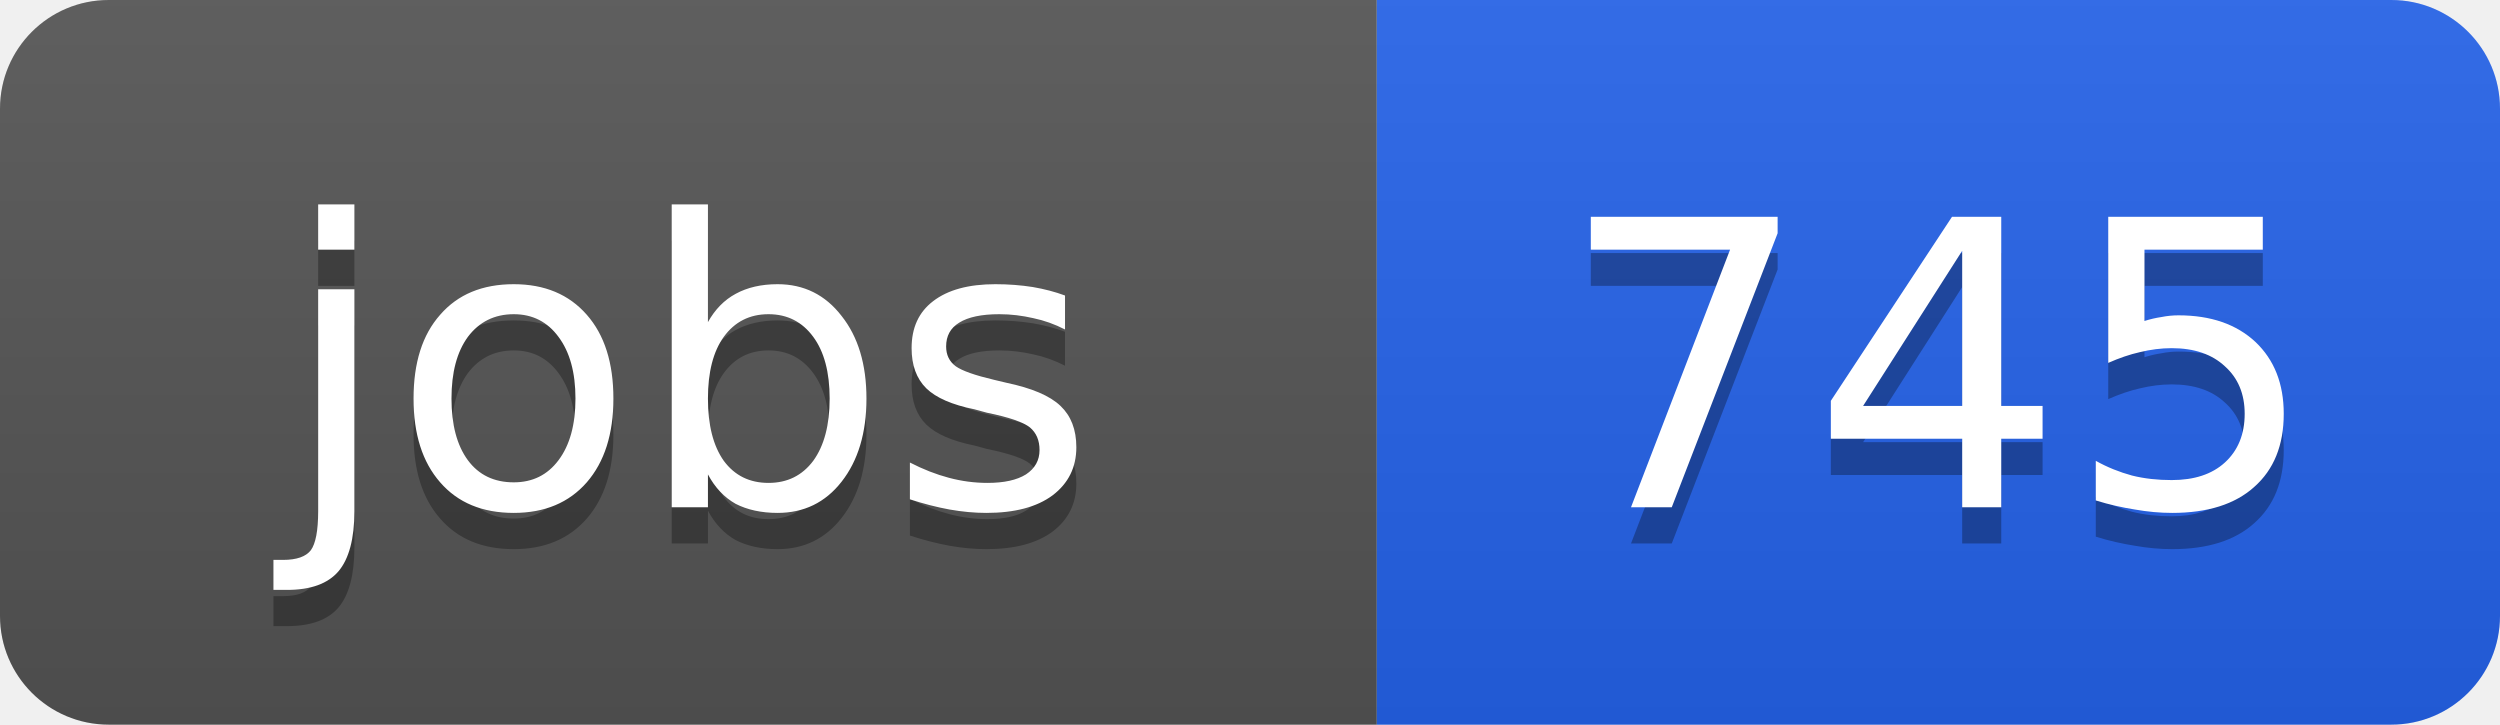
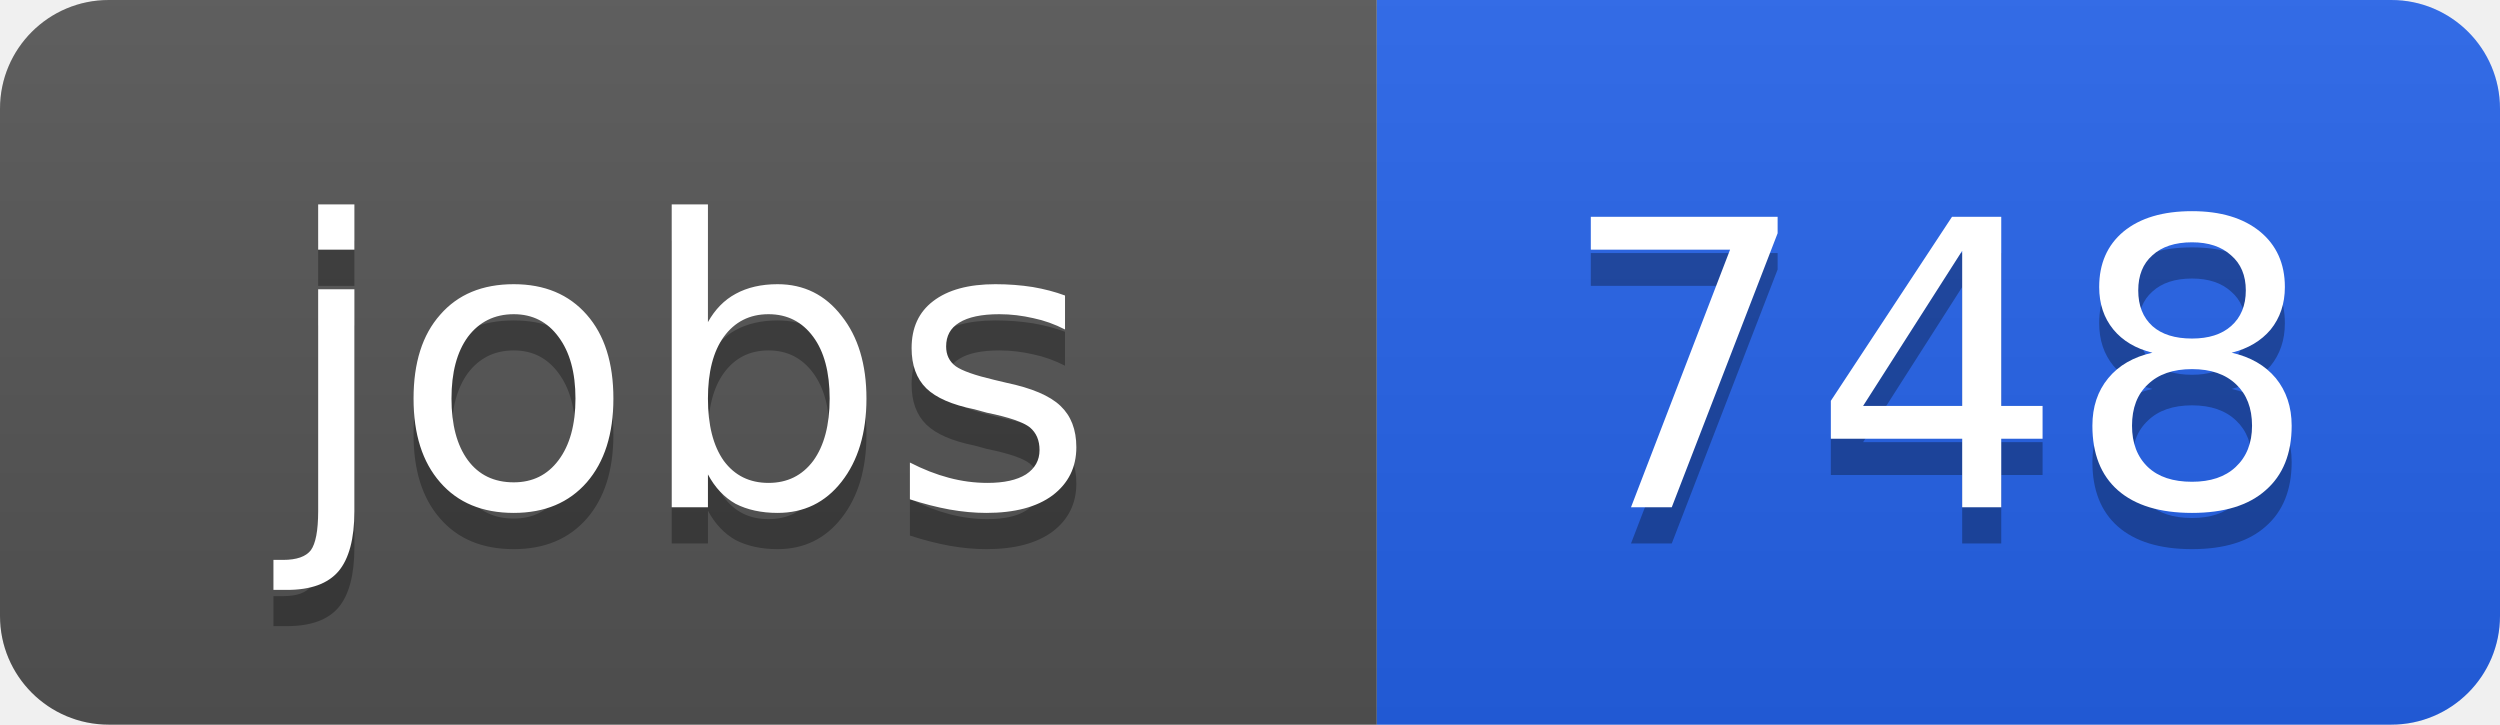
<svg xmlns="http://www.w3.org/2000/svg" width="69" height="20">
  <linearGradient id="b" x2="0" y2="100%">
    <stop offset="0" stop-color="#bbb" stop-opacity=".1" />
    <stop offset="1" stop-opacity=".1" />
  </linearGradient>
  <clipPath id="a">
    <rect width="69" height="20" rx="3" fill="#fff" />
  </clipPath>
  <g clip-path="url(#a)">
    <path fill="#555" d="M0 0h38v20H0z" />
    <path fill="#2563eb" d="M38 0h31v20H38z" />
    <path fill="url(#b)" d="M0 0h69v20H0z" />
  </g>
  <g fill="#fff" text-anchor="middle" font-family="DejaVu Sans,Verdana,Geneva,sans-serif" font-size="11">
    <text x="19" y="15" fill="#010101" fill-opacity=".3">jobs</text>
    <text x="19" y="14">jobs</text>
-     <text x="53.5" y="15" fill="#010101" fill-opacity=".3">745</text>
-     <text x="53.5" y="14">745</text>
+     <text x="53.5" y="15" fill="#010101" fill-opacity=".3">748</text>
+     <text x="53.5" y="14">748</text>
  </g>
</svg>
